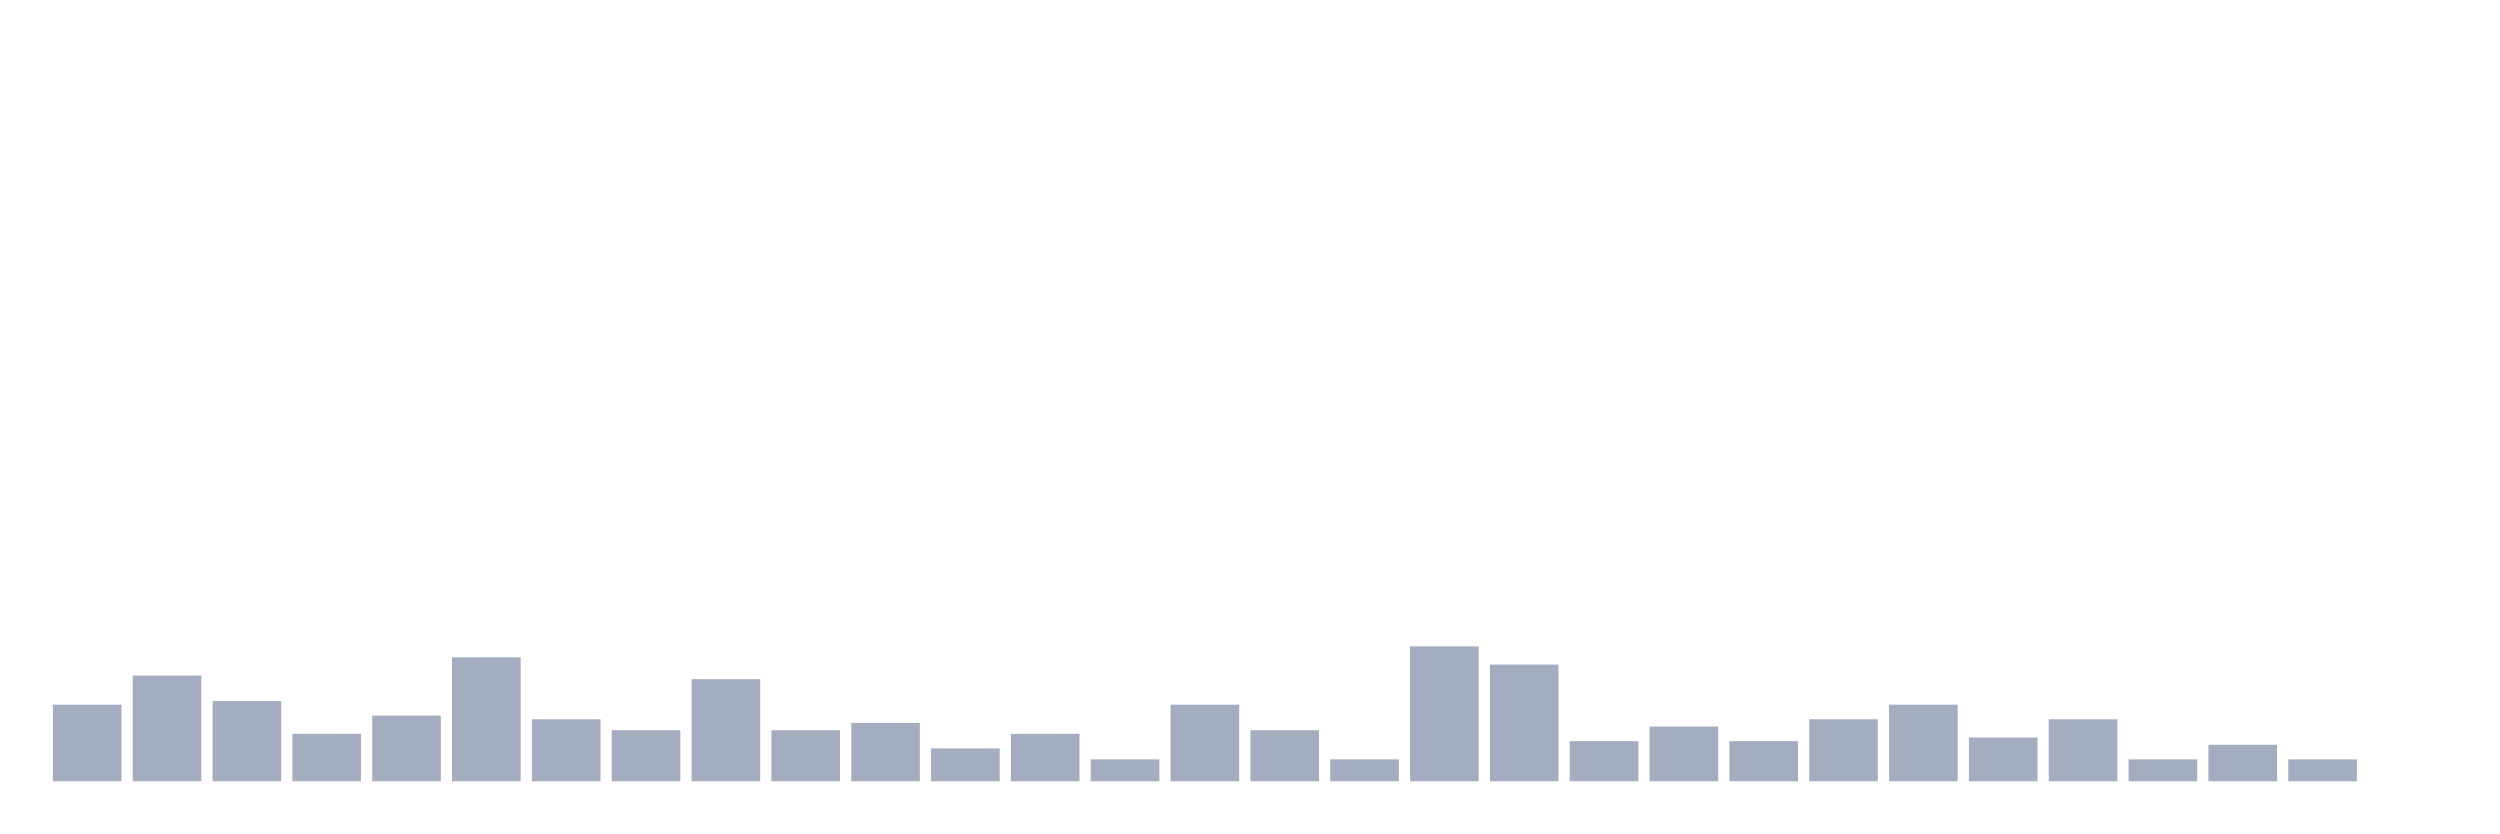
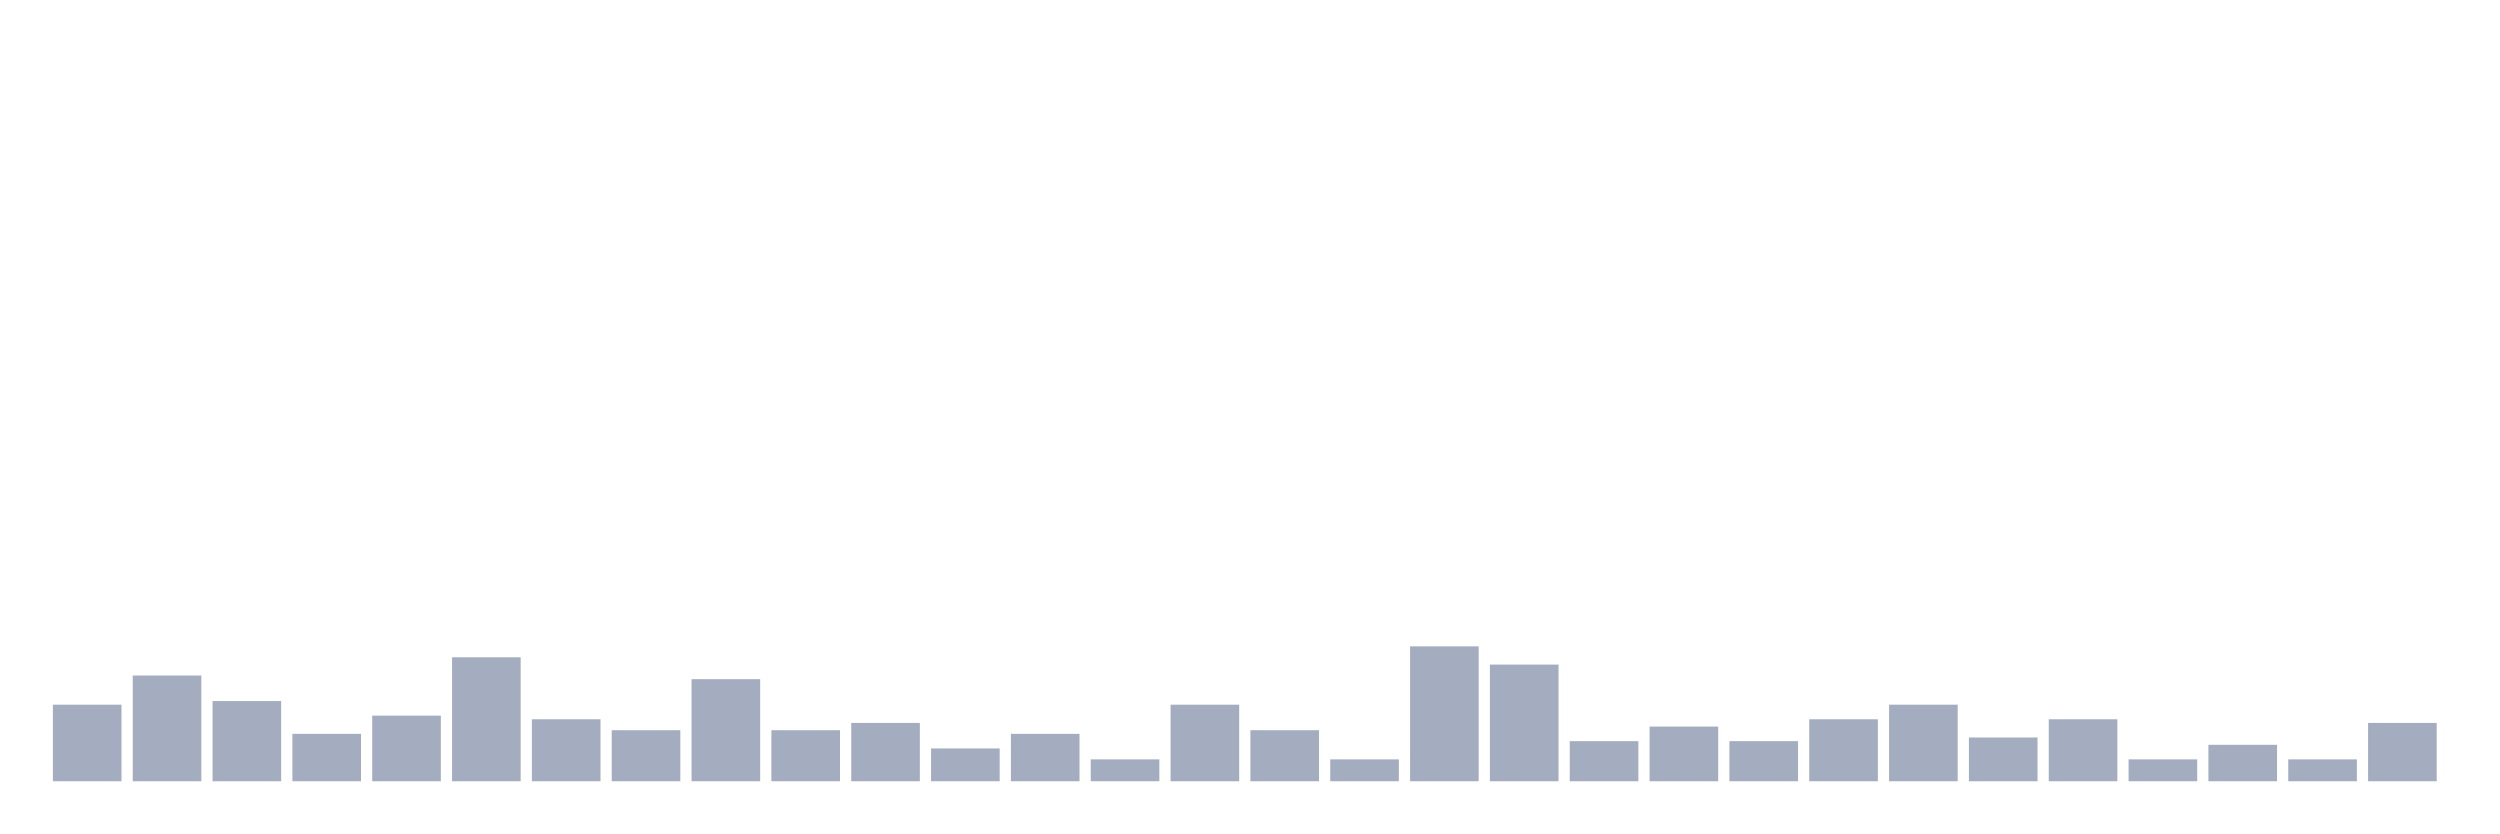
<svg xmlns="http://www.w3.org/2000/svg" viewBox="0 0 480 160">
  <g transform="translate(10,10)">
    <rect class="bar" x="0.153" width="13.175" y="125.3" height="14.7" fill="rgb(164,173,192)" />
    <rect class="bar" x="15.482" width="13.175" y="119.7" height="20.3" fill="rgb(164,173,192)" />
    <rect class="bar" x="30.81" width="13.175" y="124.6" height="15.4" fill="rgb(164,173,192)" />
    <rect class="bar" x="46.138" width="13.175" y="130.9" height="9.1" fill="rgb(164,173,192)" />
    <rect class="bar" x="61.466" width="13.175" y="127.4" height="12.6" fill="rgb(164,173,192)" />
    <rect class="bar" x="76.794" width="13.175" y="116.2" height="23.8" fill="rgb(164,173,192)" />
    <rect class="bar" x="92.123" width="13.175" y="128.1" height="11.9" fill="rgb(164,173,192)" />
    <rect class="bar" x="107.451" width="13.175" y="130.2" height="9.8" fill="rgb(164,173,192)" />
    <rect class="bar" x="122.779" width="13.175" y="120.4" height="19.6" fill="rgb(164,173,192)" />
    <rect class="bar" x="138.107" width="13.175" y="130.2" height="9.8" fill="rgb(164,173,192)" />
    <rect class="bar" x="153.436" width="13.175" y="128.8" height="11.2" fill="rgb(164,173,192)" />
    <rect class="bar" x="168.764" width="13.175" y="133.7" height="6.3" fill="rgb(164,173,192)" />
    <rect class="bar" x="184.092" width="13.175" y="130.9" height="9.1" fill="rgb(164,173,192)" />
    <rect class="bar" x="199.42" width="13.175" y="135.8" height="4.2" fill="rgb(164,173,192)" />
    <rect class="bar" x="214.748" width="13.175" y="125.3" height="14.7" fill="rgb(164,173,192)" />
    <rect class="bar" x="230.077" width="13.175" y="130.2" height="9.8" fill="rgb(164,173,192)" />
    <rect class="bar" x="245.405" width="13.175" y="135.8" height="4.2" fill="rgb(164,173,192)" />
    <rect class="bar" x="260.733" width="13.175" y="114.1" height="25.9" fill="rgb(164,173,192)" />
    <rect class="bar" x="276.061" width="13.175" y="117.6" height="22.4" fill="rgb(164,173,192)" />
    <rect class="bar" x="291.39" width="13.175" y="132.3" height="7.7" fill="rgb(164,173,192)" />
    <rect class="bar" x="306.718" width="13.175" y="129.5" height="10.5" fill="rgb(164,173,192)" />
    <rect class="bar" x="322.046" width="13.175" y="132.3" height="7.7" fill="rgb(164,173,192)" />
    <rect class="bar" x="337.374" width="13.175" y="128.1" height="11.9" fill="rgb(164,173,192)" />
    <rect class="bar" x="352.702" width="13.175" y="125.3" height="14.7" fill="rgb(164,173,192)" />
    <rect class="bar" x="368.031" width="13.175" y="131.6" height="8.4" fill="rgb(164,173,192)" />
    <rect class="bar" x="383.359" width="13.175" y="128.1" height="11.9" fill="rgb(164,173,192)" />
    <rect class="bar" x="398.687" width="13.175" y="135.8" height="4.2" fill="rgb(164,173,192)" />
    <rect class="bar" x="414.015" width="13.175" y="133" height="7" fill="rgb(164,173,192)" />
    <rect class="bar" x="429.344" width="13.175" y="135.8" height="4.2" fill="rgb(164,173,192)" />
-     <rect class="bar" x="444.672" width="13.175" y="140" height="0" fill="rgb(164,173,192)" />
+     <rect class="bar" x="444.672" width="13.175" y="128.8" height="11.2" fill="rgb(164,173,192)" />
  </g>
</svg>
